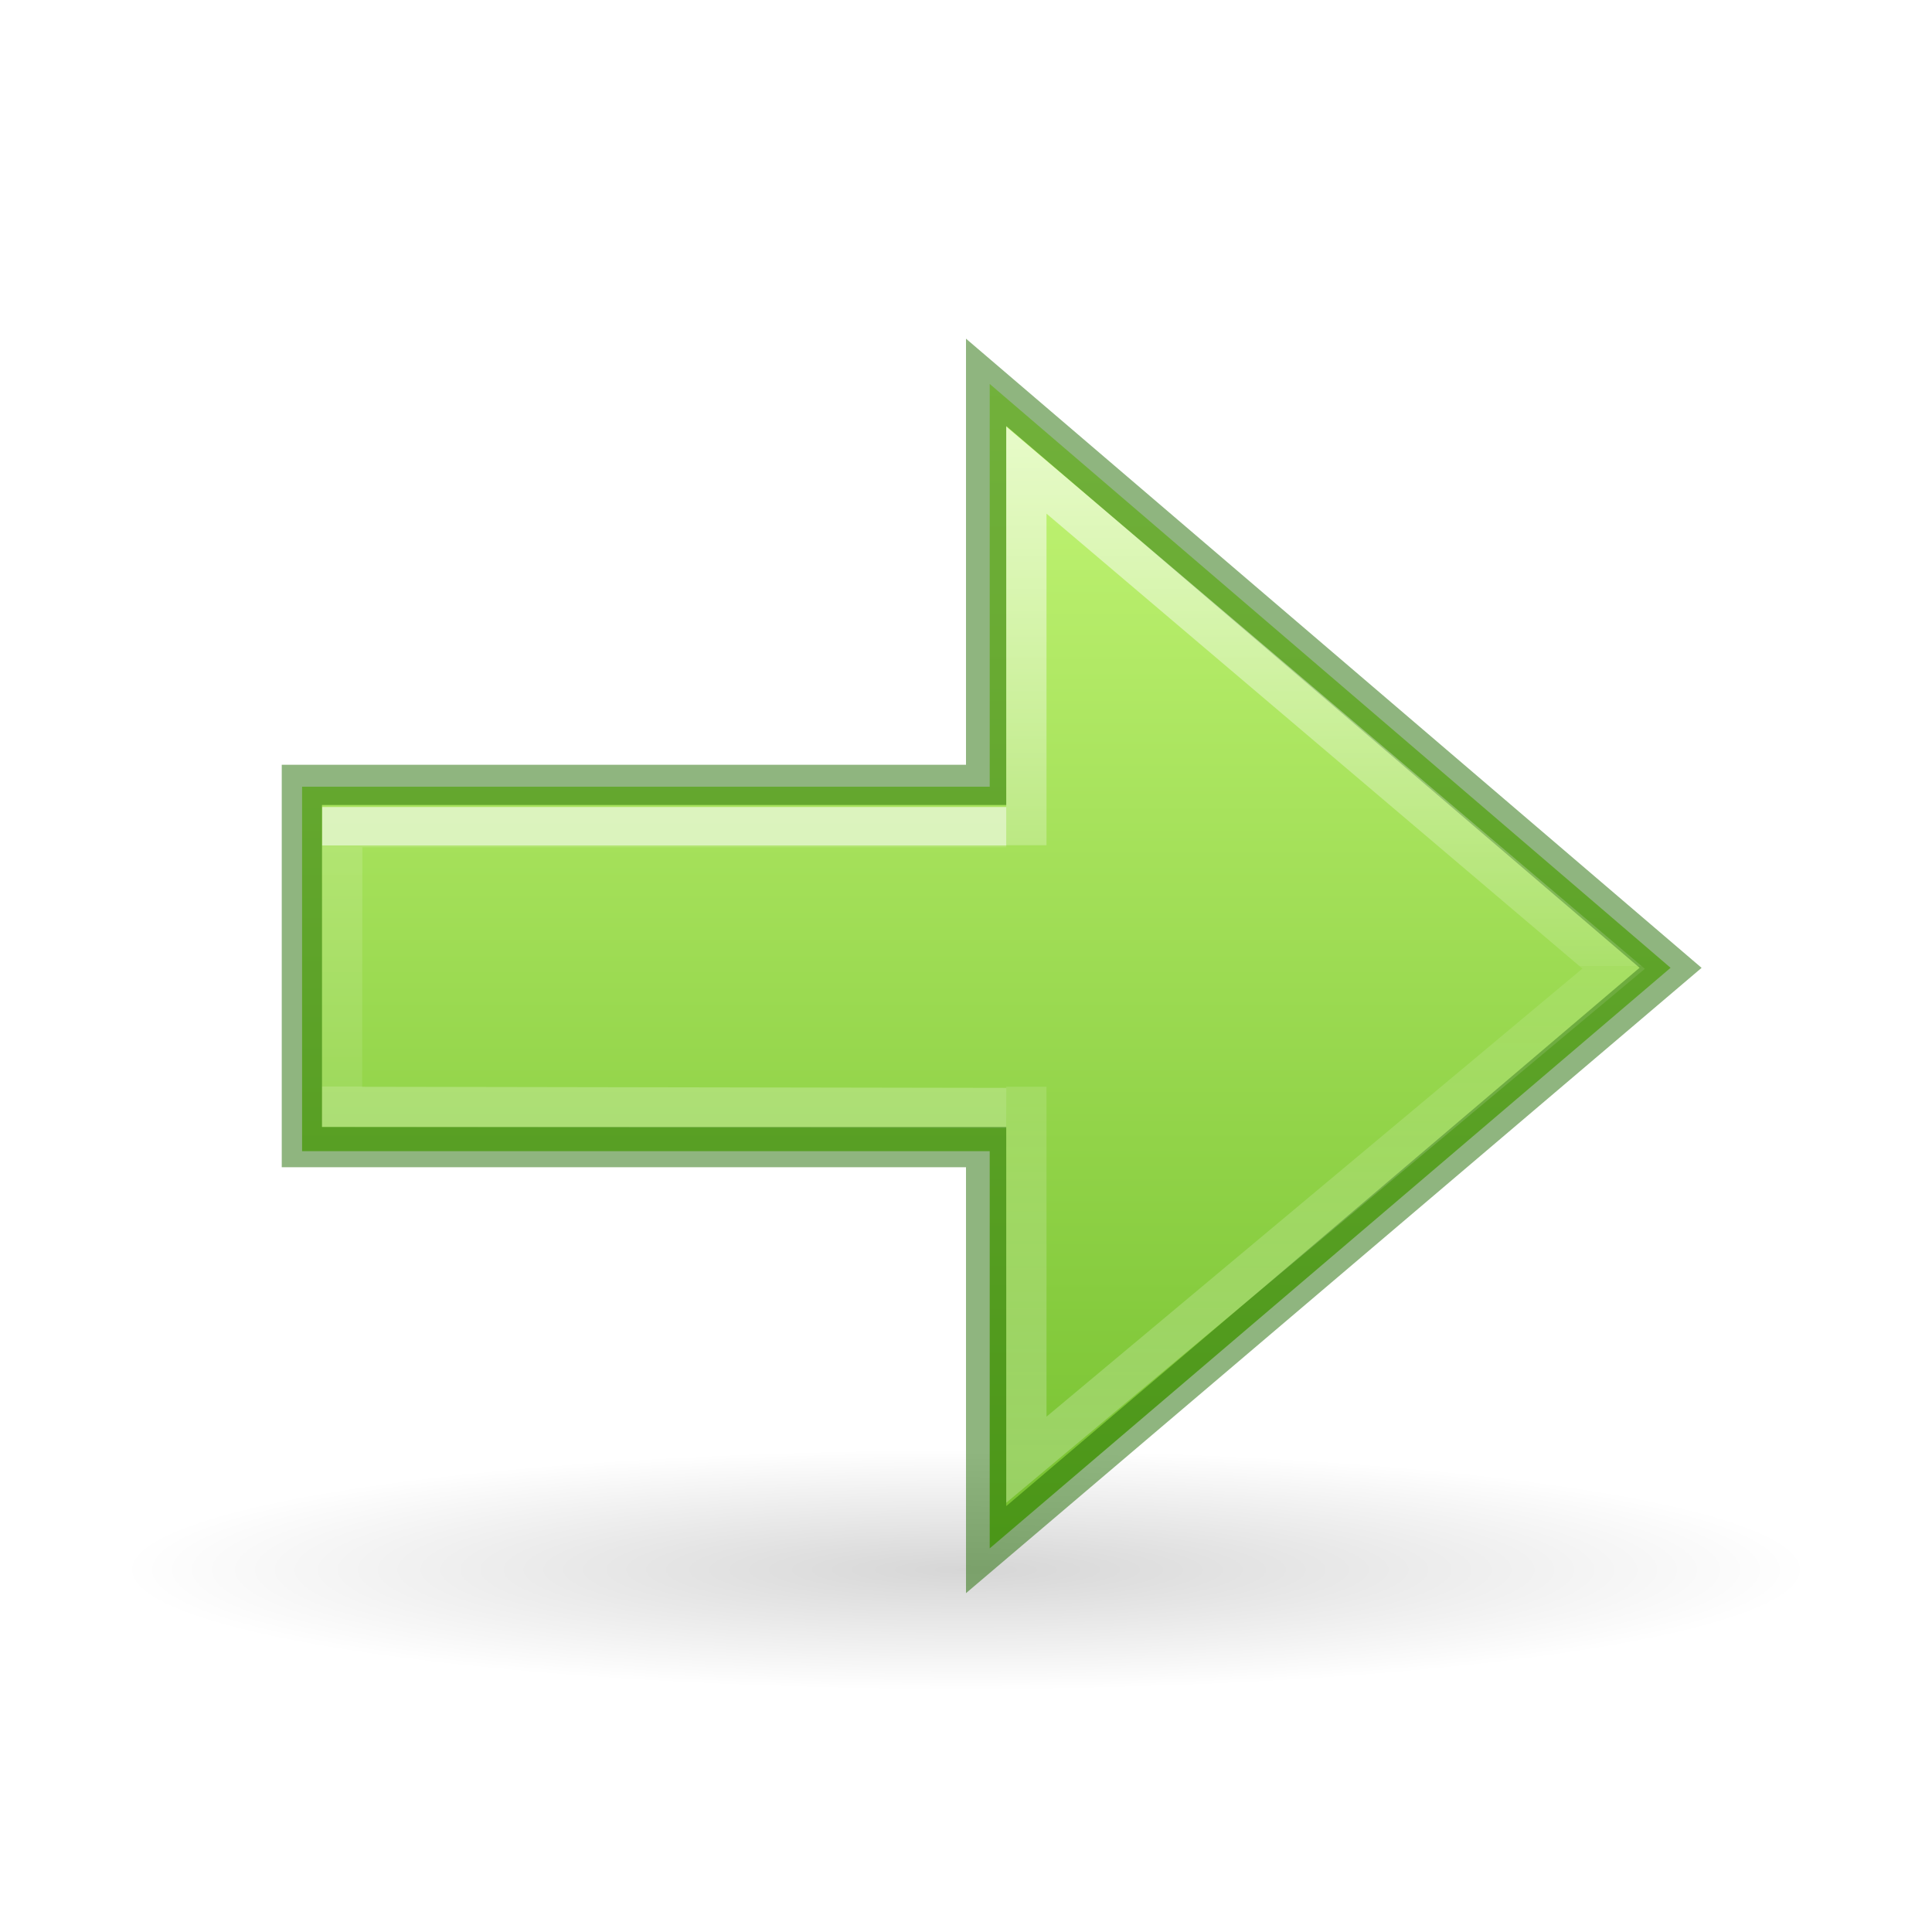
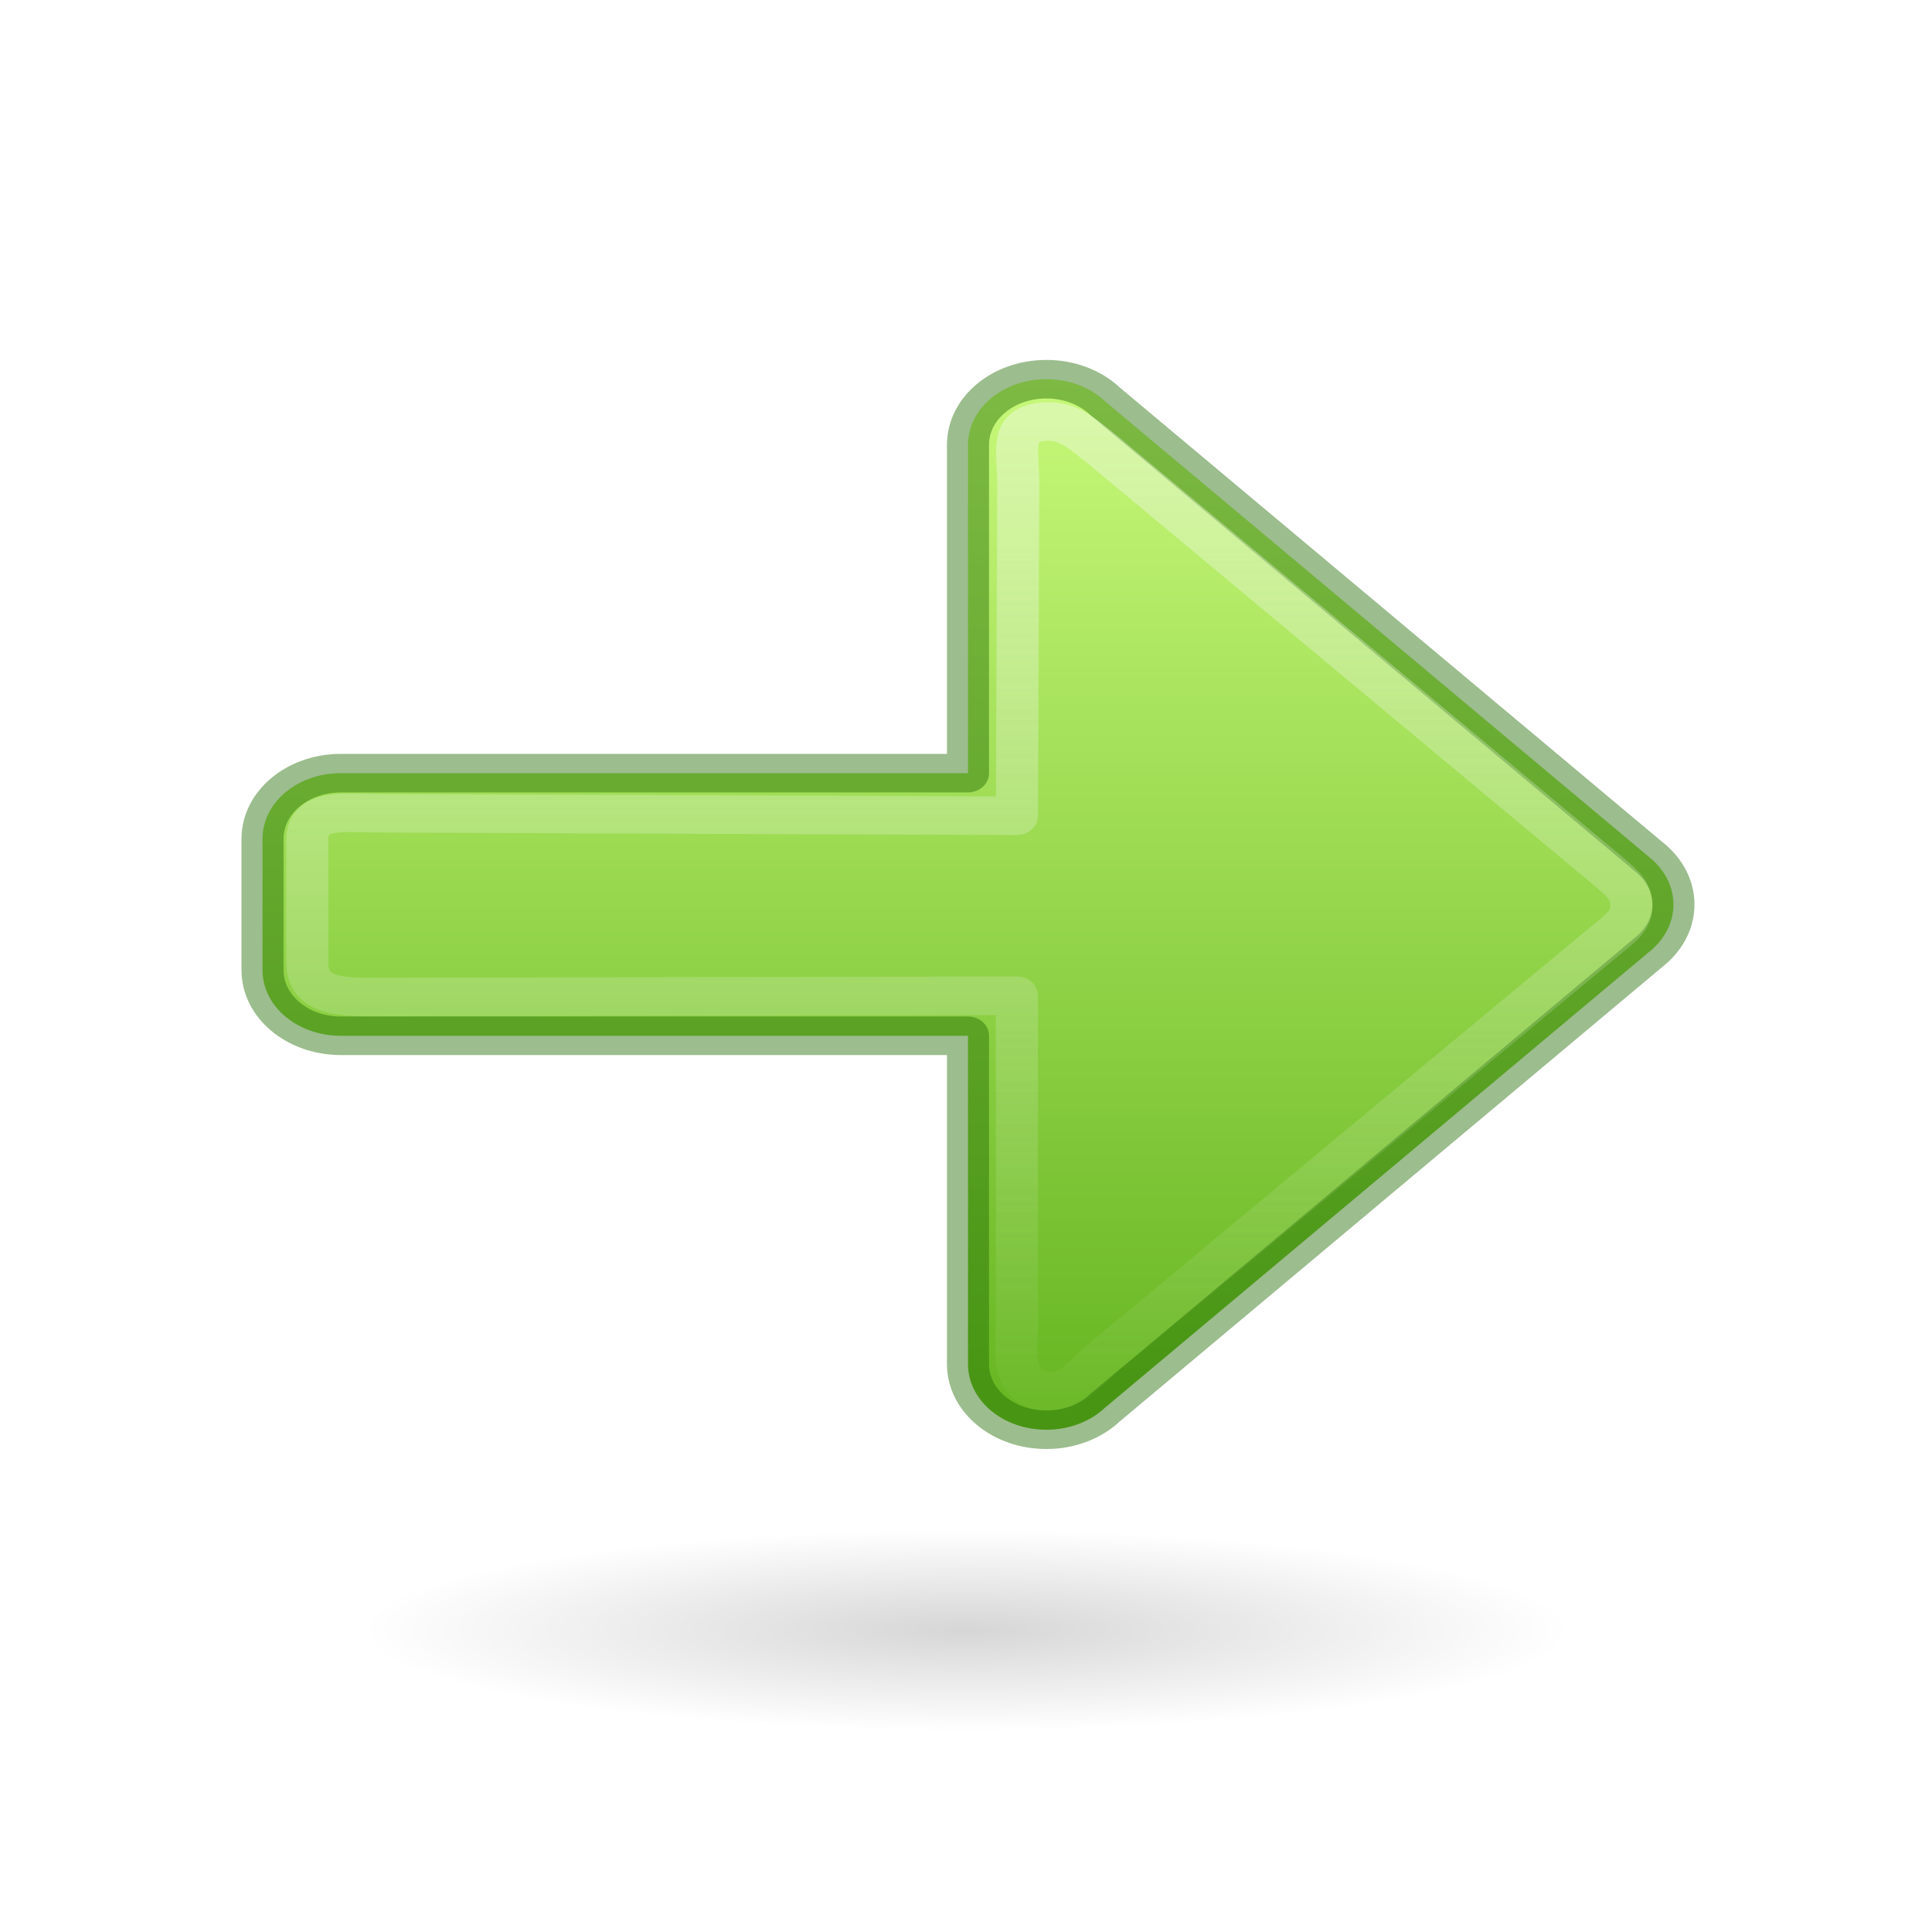
- <svg xmlns="http://www.w3.org/2000/svg" xmlns:ns2="http://www.openswatchbook.org/uri/2009/osb" xmlns:xlink="http://www.w3.org/1999/xlink" width="48px" height="48px" id="svg2491" version="1.1">
-   <defs id="defs2493">
-     <linearGradient id="linearGradient971">
-       <stop offset="0" style="stop-color:#ffffff;stop-opacity:1" id="stop963" />
-       <stop offset="0.52" style="stop-color:#ffffff;stop-opacity:0.235" id="stop965" />
-       <stop offset="0.52" style="stop-color:#ffffff;stop-opacity:0.157" id="stop967" />
-       <stop offset="1" style="stop-color:#ffffff;stop-opacity:0.392" id="stop969" />
+ <svg xmlns="http://www.w3.org/2000/svg" xmlns:ns2="http://www.openswatchbook.org/uri/2009/osb" xmlns:xlink="http://www.w3.org/1999/xlink" width="48px" height="48px" id="svg2510" version="1.1">
+   <defs id="defs2512">
+     <linearGradient id="linearGradient1111">
+       <stop style="stop-color:#fafafa;stop-opacity:1;" offset="0" id="stop1107" />
+       <stop style="stop-color:#fafafa;stop-opacity:0;" offset="1" id="stop1109" />
+     </linearGradient>
+     <linearGradient id="linearGradient1353">
+       <stop id="stop1349" offset="0" style="stop-color:#d1ff82;stop-opacity:1" />
+       <stop id="stop1351" offset="1" style="stop-color:#68b723;stop-opacity:1" />
    </linearGradient>
    <linearGradient id="linearGradient5105">
      <stop id="stop5107" offset="0" style="stop-color:black;stop-opacity:1;" />
      <stop id="stop5109" offset="1" style="stop-color:black;stop-opacity:0;" />
    </linearGradient>
-     <radialGradient r="8.062" fy="19.031" fx="11.25" cy="19.031" cx="11.25" gradientTransform="matrix(2.604651,0,0,0.3720562,-5.302326,31.91931)" gradientUnits="userSpaceOnUse" id="radialGradient4354" xlink:href="#linearGradient5105" />
-     <linearGradient id="linearGradient1353">
-       <stop style="stop-color:#d1ff82;stop-opacity:1" offset="0" id="stop1349" />
-       <stop style="stop-color:#68b723;stop-opacity:1" offset="1" id="stop1351" />
+     <radialGradient xlink:href="#linearGradient5105" id="radialGradient2604" gradientUnits="userSpaceOnUse" gradientTransform="matrix(1.860465,0,0,0.310034,3.069768,34.59967)" cx="11.25" cy="19.031" fx="11.25" fy="19.031" r="8.062" />
+     <linearGradient ns2:paint="solid" id="linearGradient4526">
+       <stop id="stop4528" offset="0" style="stop-color:#ffffff;stop-opacity:1;" />
    </linearGradient>
-     <linearGradient id="linearGradient897">
-       <stop id="stop889" style="stop-color:#ffffff;stop-opacity:1" offset="0" />
-       <stop id="stop891" style="stop-color:#ffffff;stop-opacity:0.235" offset="0" />
-       <stop id="stop893" style="stop-color:#ffffff;stop-opacity:0.157" offset="1" />
-       <stop id="stop895" style="stop-color:#ffffff;stop-opacity:0.392" offset="1" />
-     </linearGradient>
-     <linearGradient id="linearGradient4526" ns2:paint="solid">
-       <stop style="stop-color:#ffffff;stop-opacity:1;" offset="0" id="stop4528" />
-     </linearGradient>
-     <linearGradient xlink:href="#linearGradient897" id="linearGradient2606-5" gradientUnits="userSpaceOnUse" gradientTransform="matrix(-1.004639,0,0,1,53.04402,-1.992111)" x1="34.883" y1="22.992" x2="34.883" y2="28.992" />
-     <linearGradient xlink:href="#linearGradient1353" id="linearGradient848-9" x1="4.715" y1="22.595" x2="43.601" y2="22.595" gradientUnits="userSpaceOnUse" gradientTransform="matrix(0,1,1,0,1.999953,0)" />
-     <linearGradient xlink:href="#linearGradient971" id="linearGradient2606-6-2" gradientUnits="userSpaceOnUse" gradientTransform="matrix(-1.004639,0,0,1,53.04402,-1.992111)" x1="34.883" y1="12.992" x2="34.883" y2="37.992" />
+     <linearGradient xlink:href="#linearGradient1353" id="linearGradient1064" x1="40.5" y1="29.5" x2="12.873" y2="29.5" gradientUnits="userSpaceOnUse" gradientTransform="matrix(0,-1,-1,0,49.5,53.5)" />
+     <linearGradient gradientTransform="matrix(0,-1,-1,0,47.42164,53.51586)" xlink:href="#linearGradient1111" id="linearGradient1113" x1="40.516" y1="22.422" x2="10.516" y2="22.422" gradientUnits="userSpaceOnUse" />
  </defs>
-   <path d="M 45,39 A 21,3 0 1 1 3,39 21,3 0 1 1 45,39 Z" id="path4346" style="display:inline;overflow:visible;visibility:visible;opacity:0.163;fill:url(#radialGradient4354);fill-opacity:1;fill-rule:nonzero;stroke:none;stroke-width:2.446;stroke-linecap:butt;stroke-linejoin:miter;stroke-miterlimit:4;stroke-dasharray:none;stroke-dashoffset:0;stroke-opacity:1;marker:none;marker-start:none;marker-mid:none;marker-end:none" />
-   <path style="display:inline;overflow:visible;visibility:visible;opacity:1;fill:url(#linearGradient848-9);fill-opacity:1;fill-rule:nonzero;stroke:none;stroke-width:1;stroke-linecap:butt;stroke-linejoin:miter;stroke-miterlimit:4;stroke-dasharray:none;stroke-dashoffset:0;stroke-opacity:1;marker:none;marker-start:none;marker-mid:none;marker-end:none" d="M 24.589,9.539 41.505,24.045 24.589,38.469 V 28.6 H 7.505 v -9.055 h 17.084 z" id="path4348-5-7" />
-   <path id="path4360-3-3" d="m 25,27.528 -16.503,-0.028 0.006,-6.95 h 16.497" style="display:inline;overflow:visible;visibility:visible;opacity:0.6;fill:none;fill-opacity:1;fill-rule:nonzero;stroke:url(#linearGradient2606-5);stroke-width:1;stroke-linecap:butt;stroke-linejoin:miter;stroke-miterlimit:4;stroke-dasharray:none;stroke-dashoffset:0;stroke-opacity:1;marker:none;marker-start:none;marker-mid:none;marker-end:none" />
-   <path style="display:inline;overflow:visible;visibility:visible;opacity:0.5;fill:none;fill-opacity:1;fill-rule:nonzero;stroke:#206b00;stroke-width:1;stroke-linecap:butt;stroke-linejoin:miter;stroke-miterlimit:4;stroke-dasharray:none;stroke-dashoffset:0;stroke-opacity:1;marker:none;marker-start:none;marker-mid:none;marker-end:none" d="m 7.5,19.5 h 17 V 9.5 L 41.505,24.045 24.5,38.5 v -10 h -17 z" id="path849-5-6" />
-   <path id="path4360-3-7-1" d="m 25.5,21 3e-6,-9.319 L 40.09,24.067 25.5,36.266 V 27" style="display:inline;overflow:visible;visibility:visible;opacity:0.6;fill:none;fill-opacity:1;fill-rule:nonzero;stroke:url(#linearGradient2606-6-2);stroke-width:1;stroke-linecap:butt;stroke-linejoin:miter;stroke-miterlimit:4;stroke-dasharray:none;stroke-dashoffset:0;stroke-opacity:1;marker:none;marker-start:none;marker-mid:none;marker-end:none" />
+   <path d="M 39,40.5 A 15,2.5 0 1 1 9,40.5 15,2.5 0 1 1 39,40.5 Z" id="path4346" style="display:inline;overflow:visible;visibility:visible;opacity:0.163;fill:url(#radialGradient2604);fill-opacity:1;fill-rule:nonzero;stroke:none;stroke-width:2.446;stroke-linecap:butt;stroke-linejoin:miter;stroke-miterlimit:4;stroke-dasharray:none;stroke-dashoffset:0;stroke-opacity:1;marker:none;marker-start:none;marker-mid:none;marker-end:none" />
+   <g style="stroke-width:0.954" transform="matrix(-1.095433,0,0,1.003853,49.79193,-6.13856)" id="g833">
+     <path d="m 21.722,15.5 c 0.985,0 1.778,0.725 1.778,1.625 V 25.25 H 37.722 C 38.707,25.25 39.5,25.975 39.5,26.875 v 3.25 c 0,0.9 -0.793,1.625 -1.778,1.625 H 23.5 V 39.875 c 0,0.9 -0.793,1.625 -1.778,1.625 -0.531,0 -1.005,-0.211 -1.33,-0.546 L 7.986,29.614 c -0.301,-0.291 -0.486,-0.682 -0.486,-1.114 0,-0.432 0.186,-0.823 0.486,-1.114 L 20.392,16.046 c 0.325,-0.335 0.799,-0.546 1.33,-0.546 z" style="opacity:1;fill:url(#linearGradient1064);fill-opacity:1;stroke:none;stroke-width:3.814;stroke-linecap:round;stroke-linejoin:round" id="path873-5" />
+     <path d="m 21.722,15.5 c 0.985,0 1.778,0.725 1.778,1.625 V 25.25 H 37.722 C 38.707,25.25 39.5,25.975 39.5,26.875 v 3.25 c 0,0.9 -0.793,1.625 -1.778,1.625 H 23.5 V 39.875 c 0,0.9 -0.793,1.625 -1.778,1.625 -0.531,0 -1.005,-0.211 -1.33,-0.546 L 7.986,29.614 c -0.301,-0.291 -0.486,-0.682 -0.486,-1.114 0,-0.432 0.186,-0.823 0.486,-1.114 L 20.392,16.046 c 0.325,-0.335 0.799,-0.546 1.33,-0.546 z" style="opacity:1;fill:none;fill-opacity:1;stroke:#206b00;stroke-width:0.954;stroke-linecap:round;stroke-linejoin:round;stroke-miterlimit:4;stroke-dasharray:none;stroke-opacity:0.444" id="path873-5-5" />
+     <path d="m 21.651,16.547 c 0.929,0 0.715,0.667 0.708,1.496 l 0.031,8.262 14.417,-0.062 c 0.929,-0.004 1.677,-0.145 1.677,0.684 v 2.992 c 0,0.829 -0.654,0.88 -1.583,0.871 l -14.511,-0.031 v 8.105 c 0,0.577 0.189,1.684 -0.74,1.684 -0.501,0 -0.823,-0.444 -1.13,-0.753 L 9.068,29.417 C 8.784,29.149 8.453,28.945 8.453,28.547 c 0,-0.398 0.206,-0.57 0.49,-0.838 L 20.49,17.206 c 0.307,-0.246 0.66,-0.659 1.161,-0.659 z" style="opacity:1;fill:none;fill-opacity:1;stroke:url(#linearGradient1113);stroke-width:0.954;stroke-linecap:round;stroke-linejoin:round;stroke-miterlimit:4;stroke-dasharray:none;stroke-opacity:0.444" id="path873-5-5-3" />
+   </g>
</svg>
